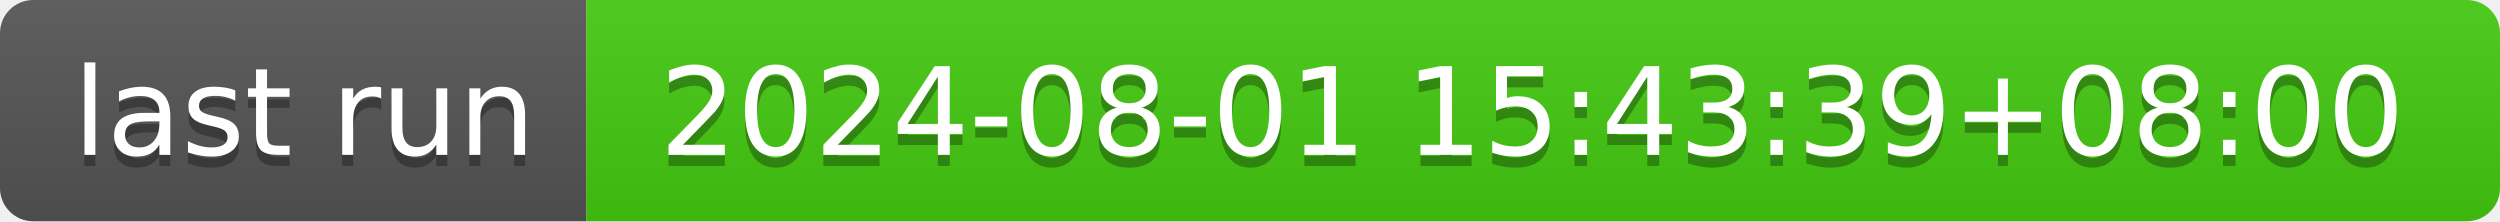
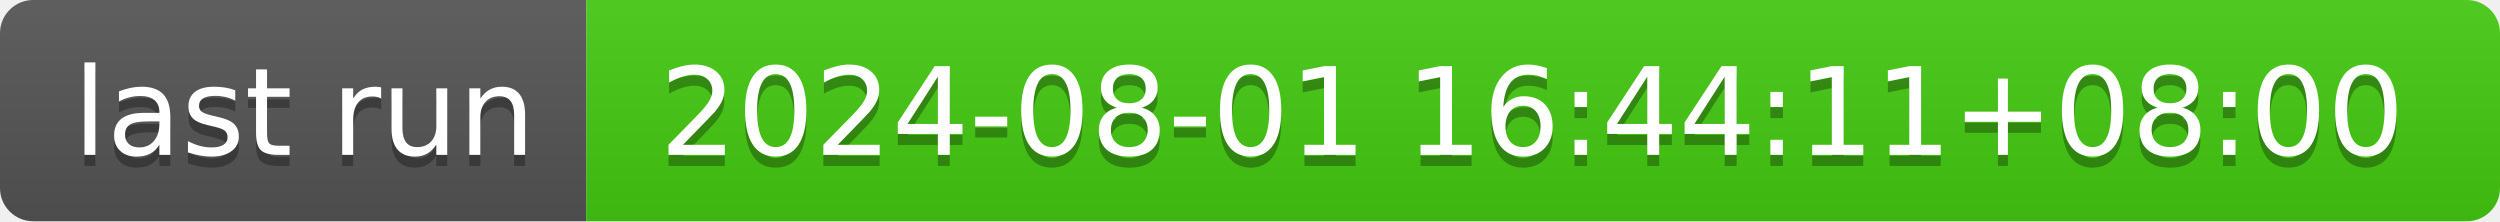
- <svg xmlns="http://www.w3.org/2000/svg" width="226" height="20" role="img" aria-label="last run: 2024-08-01 15:43:39+08:00">
+ <svg xmlns="http://www.w3.org/2000/svg" width="226" height="20" role="img" aria-label="last run: 2024-08-01 16:44:11+08:00">
  <linearGradient id="s" x2="0" y2="100%">
    <stop offset="0" stop-color="#bbb" stop-opacity=".1" />
    <stop offset="1" stop-opacity=".1" />
  </linearGradient>
  <clipPath id="r">
    <rect width="226" height="20" rx="3" fill="#fff" />
  </clipPath>
  <g clip-path="url(#r)">
    <rect width="53" height="20" fill="#555" />
    <rect x="53" width="173" height="20" fill="#4c1" />
    <rect width="226" height="20" fill="url(#s)" />
  </g>
  <g fill="#fff" text-anchor="middle" font-family="Verdana,Geneva,DejaVu Sans,sans-serif" text-rendering="geometricPrecision" font-size="110">
    <text aria-hidden="true" x="275" y="150" fill="#010101" fill-opacity=".3" transform="scale(.1)" textLength="430">last run</text>
    <text x="275" y="140" transform="scale(.1)" fill="#fff" textLength="430">last run</text>
-     <text aria-hidden="true" x="1385" y="150" fill="#010101" fill-opacity=".3" transform="scale(.1)" textLength="1630">2024-08-01 15:43:39+08:00</text>
-     <text x="1385" y="140" transform="scale(.1)" fill="#fff" textLength="1630">2024-08-01 15:43:39+08:00</text>
+     <text aria-hidden="true" x="1385" y="150" fill="#010101" fill-opacity=".3" transform="scale(.1)" textLength="1630">2024-08-01 16:44:11+08:00</text>
+     <text x="1385" y="140" transform="scale(.1)" fill="#fff" textLength="1630">2024-08-01 16:44:11+08:00</text>
  </g>
</svg>
